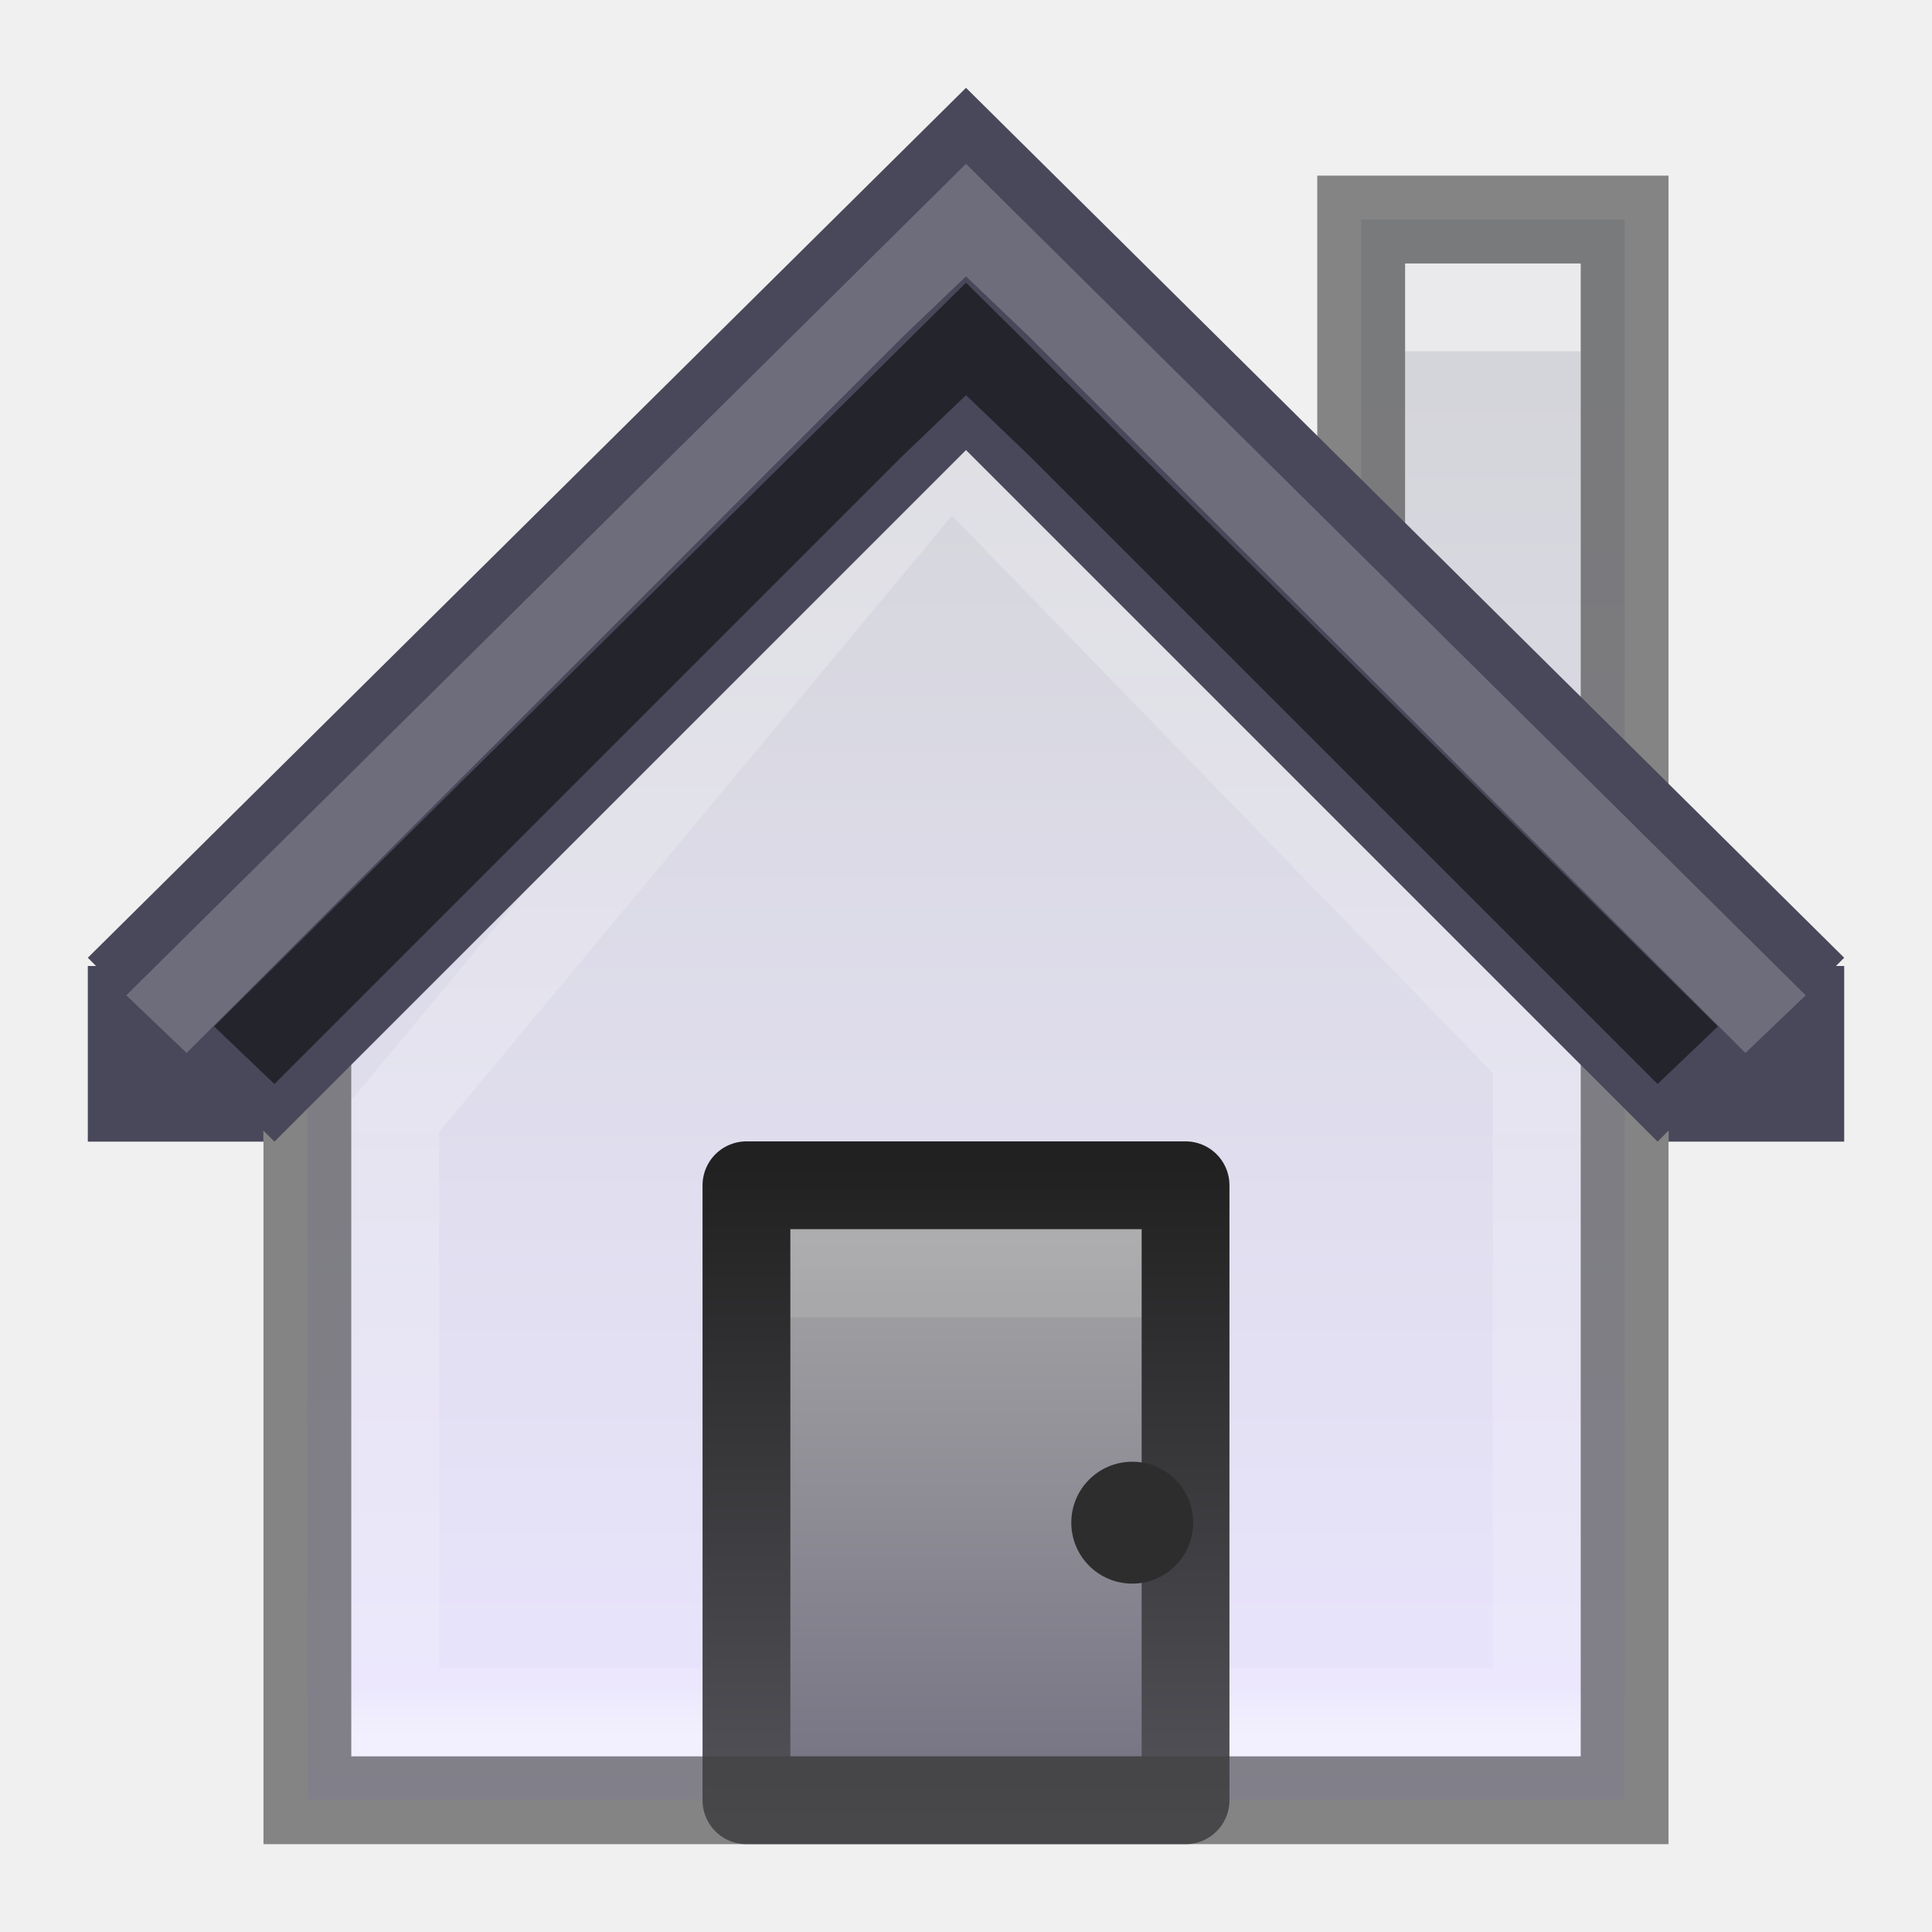
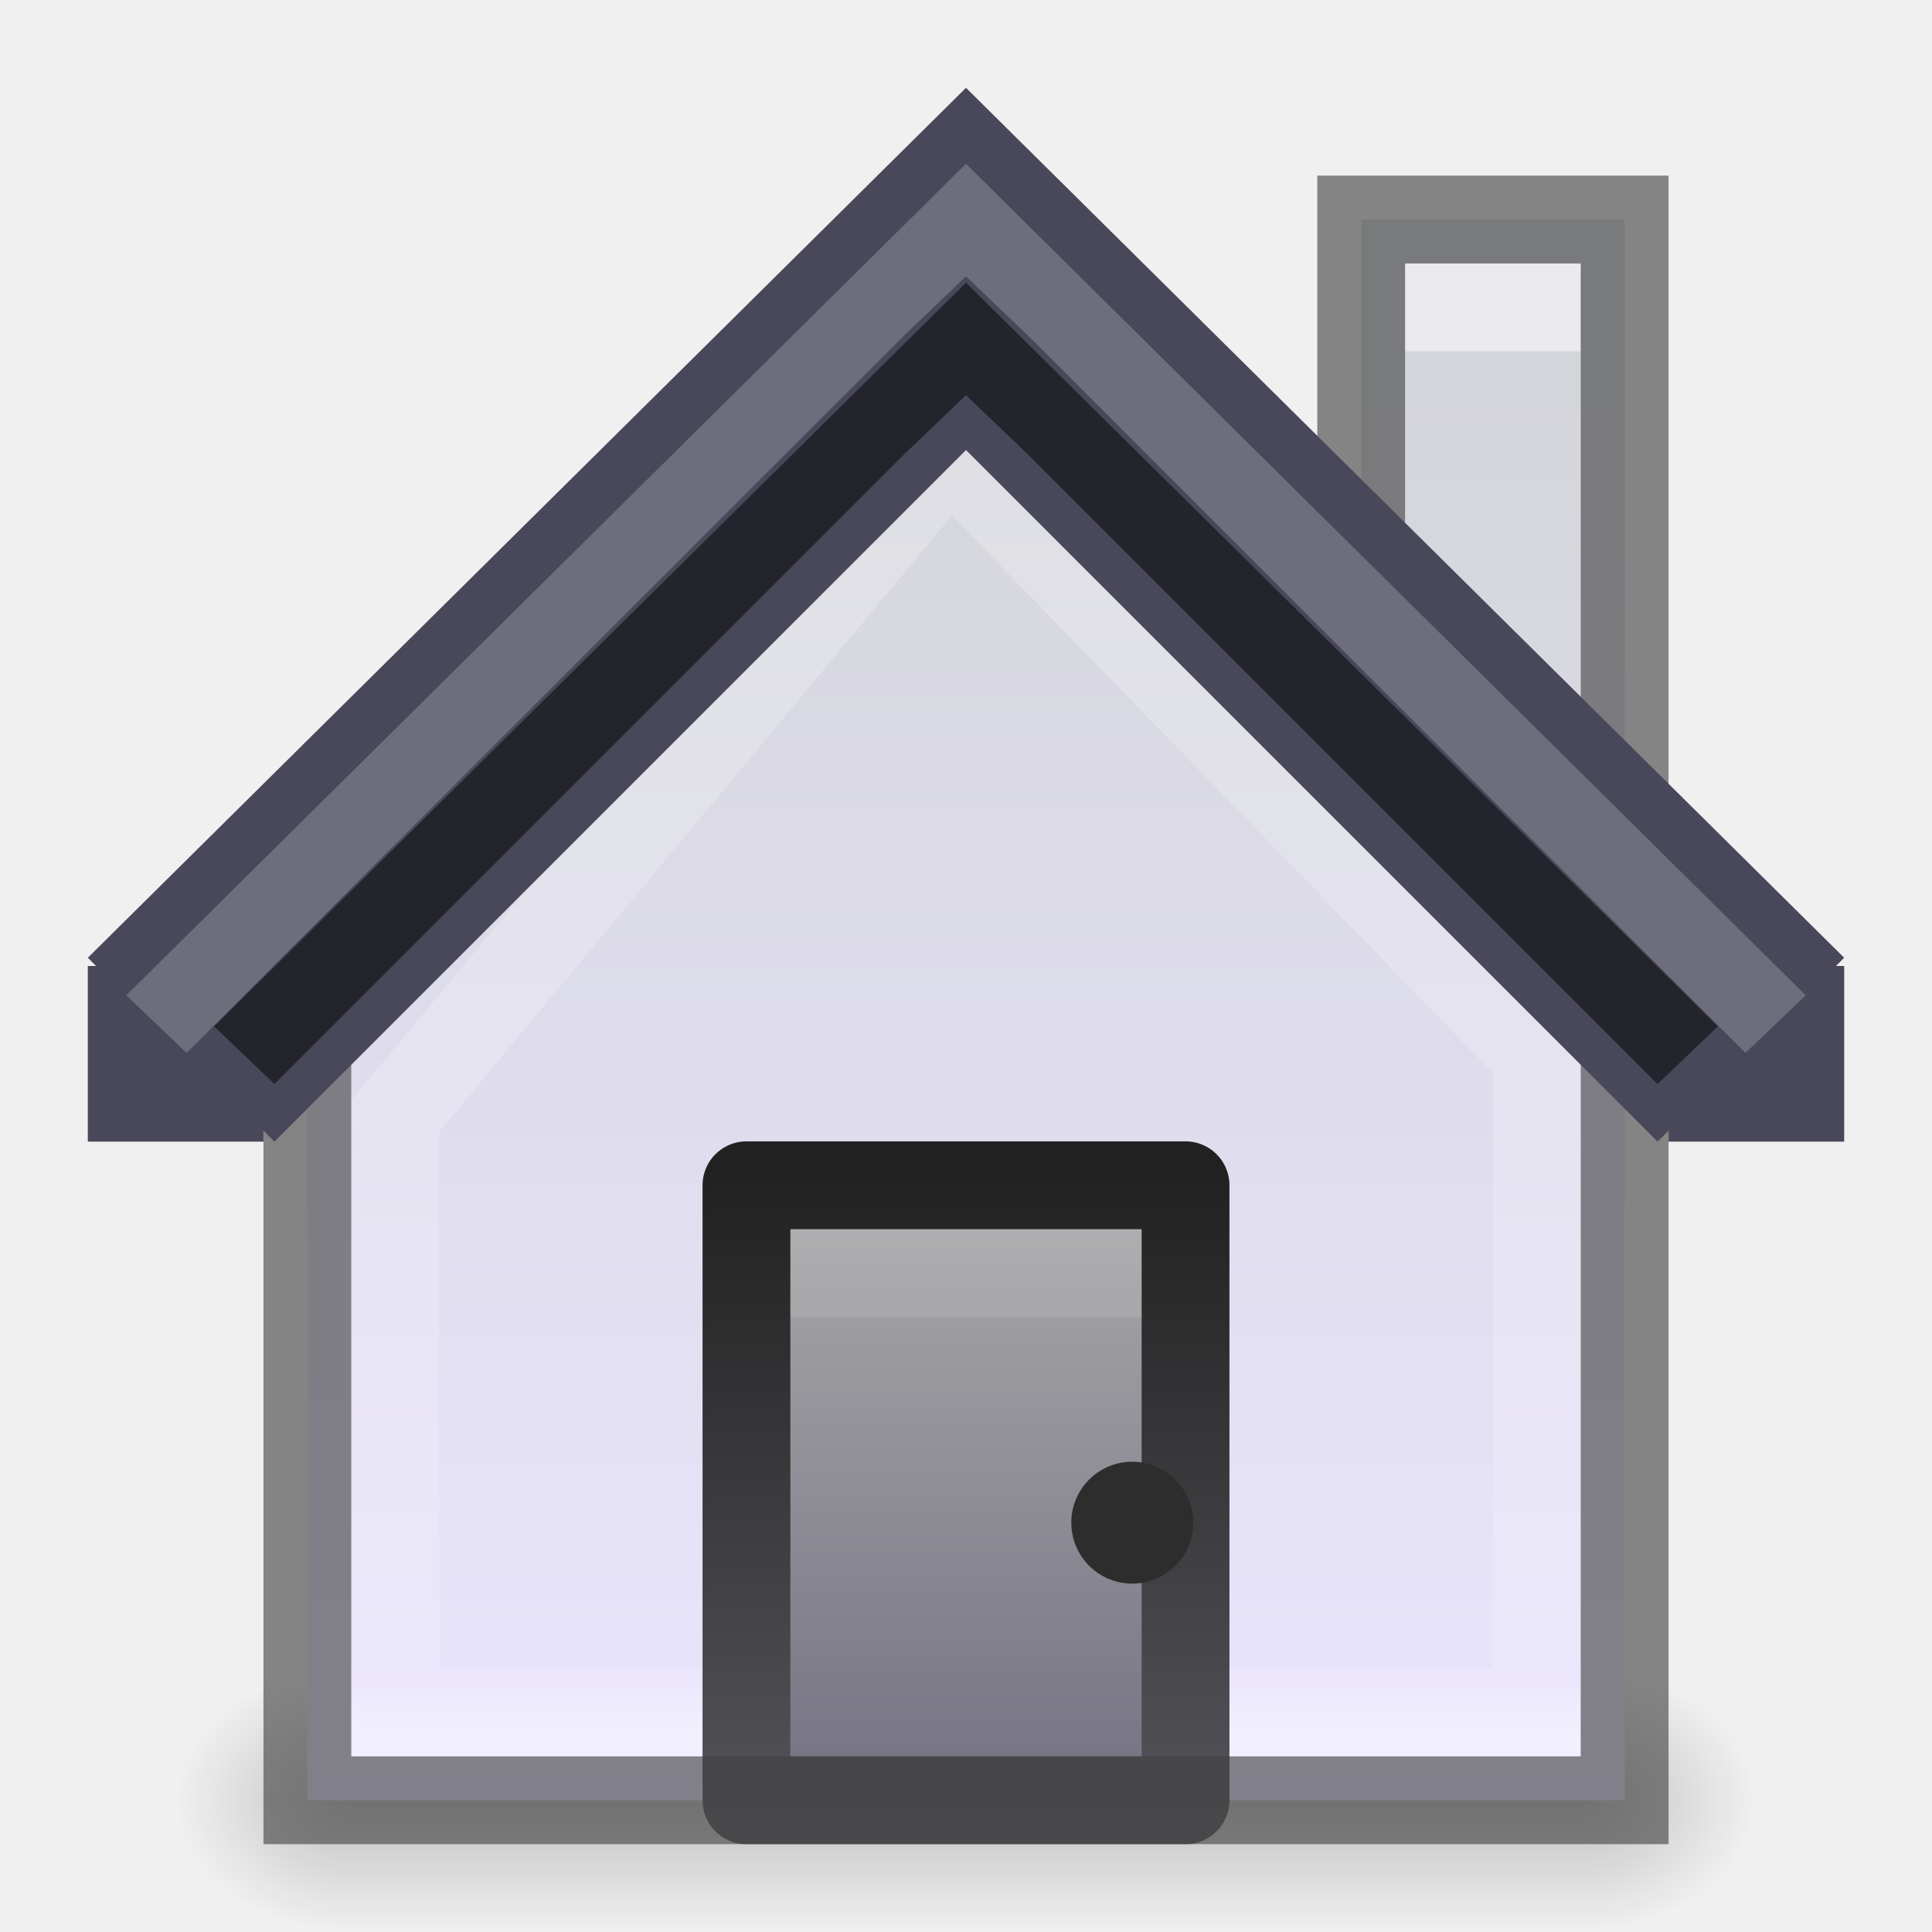
<svg xmlns="http://www.w3.org/2000/svg" xmlns:xlink="http://www.w3.org/1999/xlink" version="1.1" width="22" height="22" id="svg12707">
  <defs id="defs12709">
    <linearGradient x1="633.305" y1="225.317" x2="633.305" y2="229.729" id="linearGradient6572-9-1" xlink:href="#linearGradient6092" gradientUnits="userSpaceOnUse" gradientTransform="matrix(1.387945,0,0,1.387104,-867.7583,-304.6146)" />
    <linearGradient id="linearGradient6092">
      <stop id="stop6094" style="stop-color:#ffffff;stop-opacity:1" offset="0" />
      <stop id="stop6096" style="stop-color:#ffffff;stop-opacity:0.235" offset="0.332" />
      <stop id="stop6098" style="stop-color:#ffffff;stop-opacity:0.157" offset="0.972" />
      <stop id="stop6100" style="stop-color:#ffffff;stop-opacity:0.392" offset="1" />
    </linearGradient>
    <linearGradient x1="8" y1="15" x2="8" y2="10" id="linearGradient5610-3-8" xlink:href="#linearGradient5604-7" gradientUnits="userSpaceOnUse" gradientTransform="matrix(1.666672,0,0,1.600003,-2.33337,-7.70004)" />
    <linearGradient id="linearGradient5604-7-6">
      <stop id="stop5606-8-2" style="stop-color:#ae6a37;stop-opacity:1" offset="0" />
      <stop id="stop5608-5-0" style="stop-color:#d28e5b;stop-opacity:1" offset="1" />
    </linearGradient>
    <linearGradient x1="9" y1="10" x2="9" y2="15" id="linearGradient5618-5-7" xlink:href="#linearGradient5612-8" gradientUnits="userSpaceOnUse" gradientTransform="matrix(1.666672,0,0,1.600003,-2.33337,-7.70004)" />
    <linearGradient id="linearGradient5612-8-6">
      <stop id="stop5614-2-5" style="stop-color:#793b19;stop-opacity:1" offset="0" />
      <stop id="stop5616-0-2" style="stop-color:#a76331;stop-opacity:1" offset="1" />
    </linearGradient>
    <linearGradient x1="633.305" y1="218.844" x2="633.305" y2="230.173" id="linearGradient6572-9" xlink:href="#linearGradient3977-3" gradientUnits="userSpaceOnUse" gradientTransform="matrix(1.387945,0,0,1.387104,-867.7583,-305.6146)" />
    <linearGradient id="linearGradient3977-3">
      <stop id="stop3979-9" style="stop-color:#ffffff;stop-opacity:1" offset="0" />
      <stop id="stop3981-8" style="stop-color:#ffffff;stop-opacity:0.235" offset="0.029" />
      <stop id="stop3983-01" style="stop-color:#ffffff;stop-opacity:0.157" offset="0.972" />
      <stop id="stop3985-2" style="stop-color:#ffffff;stop-opacity:0.392" offset="1" />
    </linearGradient>
    <linearGradient x1="8.674" y1="15.028" x2="8.674" y2="3.102" id="linearGradient5936" xlink:href="#linearGradient5518-7" gradientUnits="userSpaceOnUse" gradientTransform="matrix(1.387945,0,0,1.387104,-0.29276,-6.00012)" />
    <linearGradient id="linearGradient5518-7-7">
      <stop id="stop5520-3-3" style="stop-color:#fff2e5;stop-opacity:1" offset="0" />
      <stop id="stop5522-8-2" style="stop-color:#d8c7b6;stop-opacity:1" offset="1" />
    </linearGradient>
    <linearGradient x1="14.057" y1="15.943" x2="14.057" y2="1.049" id="linearGradient5938-1" xlink:href="#linearGradient5917-8" gradientUnits="userSpaceOnUse" gradientTransform="matrix(1.387945,0,0,1.387104,-0.29276,-6.00012)" />
    <linearGradient id="linearGradient5917-8">
      <stop id="stop5919-8" style="stop-color:#62421e;stop-opacity:0.498" offset="0" />
      <stop id="stop5921-4" style="stop-color:#9f764d;stop-opacity:0.416" offset="1" />
    </linearGradient>
    <linearGradient xlink:href="#linearGradient5518-7" id="linearGradient6957" gradientUnits="userSpaceOnUse" gradientTransform="translate(0,-1e-5)" x1="8.674" y1="15.028" x2="8.674" y2="3.102" />
    <linearGradient id="linearGradient5518-7">
      <stop id="stop5520-3" style="stop-color:#eae5ff;stop-opacity:1;" offset="0" />
      <stop id="stop5522-8" style="stop-color:#d4d5da;stop-opacity:1;" offset="1" />
    </linearGradient>
    <linearGradient xlink:href="#linearGradient3977" id="linearGradient6954" gradientUnits="userSpaceOnUse" gradientTransform="translate(-602.2373,-208.2446)" x1="633.305" y1="218.844" x2="633.305" y2="230.173" />
    <linearGradient id="linearGradient3977">
      <stop id="stop3979" style="stop-color:#ffffff;stop-opacity:1" offset="0" />
      <stop id="stop3981" style="stop-color:#ffffff;stop-opacity:0.235" offset="0.029" />
      <stop id="stop3983" style="stop-color:#ffffff;stop-opacity:0.157" offset="0.972" />
      <stop id="stop3985" style="stop-color:#ffffff;stop-opacity:0.392" offset="1" />
    </linearGradient>
    <linearGradient gradientTransform="translate(22.76271,7.755437)" xlink:href="#linearGradient5604-7" id="linearGradient6948" gradientUnits="userSpaceOnUse" x1="8" y1="15" x2="8" y2="10" />
    <linearGradient id="linearGradient5604-7">
      <stop id="stop5606-8" style="stop-color:#6f6c7e;stop-opacity:1;" offset="0" />
      <stop id="stop5608-5" style="stop-color:#aaaaaa;stop-opacity:1;" offset="1" />
    </linearGradient>
    <linearGradient gradientTransform="translate(22.76271,7.755437)" xlink:href="#linearGradient5612-8" id="linearGradient6950" gradientUnits="userSpaceOnUse" x1="9" y1="10" x2="9" y2="15" />
    <linearGradient id="linearGradient5612-8">
      <stop id="stop5614-2" style="stop-color:#212121;stop-opacity:1;" offset="0" />
      <stop id="stop5616-0" style="stop-color:#58575e;stop-opacity:1;" offset="1" />
    </linearGradient>
    <linearGradient y2="3.102" x2="8.674" y1="15.028" x1="8.674" gradientTransform="translate(22.76271,7.755427)" gradientUnits="userSpaceOnUse" id="linearGradient3046" xlink:href="#linearGradient5518-7" />
    <linearGradient xlink:href="#linearGradient5518-7" id="linearGradient3900" gradientUnits="userSpaceOnUse" gradientTransform="matrix(1.387945,0,0,1.387104,-0.29276,-6.00012)" x1="8.674" y1="15.028" x2="8.674" y2="3.102" />
    <linearGradient xlink:href="#linearGradient3977-3" id="linearGradient3902" gradientUnits="userSpaceOnUse" gradientTransform="matrix(1.387945,0,0,1.387104,-867.7583,-305.6146)" x1="633.305" y1="218.844" x2="633.305" y2="230.173" />
    <linearGradient xlink:href="#linearGradient5604-7" id="linearGradient3904" gradientUnits="userSpaceOnUse" gradientTransform="matrix(1.666672,0,0,1.600003,-2.33337,-7.70004)" x1="8" y1="15" x2="8" y2="10" />
    <linearGradient xlink:href="#linearGradient5612-8" id="linearGradient3906" gradientUnits="userSpaceOnUse" gradientTransform="matrix(1.666672,0,0,1.600003,-2.33337,-7.70004)" x1="9" y1="10" x2="9" y2="15" />
    <linearGradient xlink:href="#linearGradient5604-7" id="linearGradient3912" gradientUnits="userSpaceOnUse" gradientTransform="matrix(1.666672,0,0,1.600003,-2.33337,-2.70004)" x1="8" y1="15" x2="8" y2="10" />
    <linearGradient xlink:href="#linearGradient5612-8" id="linearGradient3914" gradientUnits="userSpaceOnUse" gradientTransform="matrix(1.666672,0,0,1.600003,-2.33337,-2.70004)" x1="9" y1="10" x2="9" y2="15" />
    <linearGradient xlink:href="#linearGradient3977-3" id="linearGradient3918" gradientUnits="userSpaceOnUse" gradientTransform="matrix(1.387945,0,0,1.387104,-867.7583,-299.6146)" x1="633.305" y1="218.844" x2="633.305" y2="230.173" />
    <linearGradient xlink:href="#linearGradient5518-7" id="linearGradient3921" gradientUnits="userSpaceOnUse" gradientTransform="matrix(1.387945,0,0,1.387104,-0.29276,-1.202e-4)" x1="8.674" y1="15.028" x2="8.674" y2="3.102" />
+     <radialGradient xlink:href="#linearGradient3952" id="radialGradient3960" gradientUnits="userSpaceOnUse" gradientTransform="matrix(1,0,0,0.75,-21,12.375)" cx="40" cy="43.5" fx="40" fy="43.5" r="2" />
+     <linearGradient id="linearGradient3952">
+       <stop style="stop-color:#000000;stop-opacity:1;" offset="0" id="stop3954" />
+       <stop style="stop-color:#000000;stop-opacity:0;" offset="1" id="stop3956" />
+     </linearGradient>
+     <radialGradient xlink:href="#linearGradient3944" id="radialGradient3957" gradientUnits="userSpaceOnUse" gradientTransform="matrix(1,0,0,0.75,-4,12.375)" cx="9" cy="43.5" fx="9" fy="43.5" r="2" />
+     <linearGradient id="linearGradient3944">
+       <stop style="stop-color:#000000;stop-opacity:1;" offset="0" id="stop3946" />
+       <stop style="stop-color:#000000;stop-opacity:0;" offset="1" id="stop3948" />
+     </linearGradient>
+     <linearGradient xlink:href="#linearGradient3960" id="linearGradient3954" gradientUnits="userSpaceOnUse" gradientTransform="translate(-8,1.5)" x1="25" y1="45" x2="25" y2="42" />
+     <linearGradient id="linearGradient3960">
+       <stop style="stop-color:#000000;stop-opacity:0;" offset="0" id="stop3962" />
+       <stop id="stop3970" offset="0.5" style="stop-color:#000000;stop-opacity:1;" />
+       <stop style="stop-color:#000000;stop-opacity:0;" offset="1" id="stop3964" />
+     </linearGradient>
+     <linearGradient y2="42" x2="25" y1="45" x1="25" gradientTransform="translate(-8,1.5)" gradientUnits="userSpaceOnUse" id="linearGradient3116" xlink:href="#linearGradient3960" />
  </defs>
+   <g transform="translate(-1,-24.5)" id="g3962">
+     <path id="rect3940" d="m 19,43.5 0,3 0.5,0 c 0.831,0 1.5,-0.669 1.5,-1.5 0,-0.831 -0.669,-1.5 -1.5,-1.5 l -0.5,0 z" style="opacity:0.2;fill:url(#radialGradient3960);fill-opacity:1;stroke:none" />
+     <path id="rect3942" d="M 4.406,43.5 C 3.627,43.5 3,44.127 3,44.906 l 0,0.188 C 3,45.873 3.627,46.5 4.406,46.5 L 5,46.5 l 0,-3 -0.594,0 z" style="opacity:0.2;fill:url(#radialGradient3957);fill-opacity:1;stroke:none" />
+     <path id="rect3938" d="m 5,43.5 14,0 0,3 -14,0 z" style="opacity:0.2;fill:url(#linearGradient3116);fill-opacity:1;stroke:none" />
+   </g>
  <path style="color:#000000;fill:url(#linearGradient3921);fill-opacity:1;fill-rule:nonzero;stroke:none;stroke-width:1;marker:none;visibility:visible;display:inline;overflow:visible;enable-background:accumulate" id="path2998-4-3-3-3" d="M 15.5,2.5 15.5,6.935 10.811,2.124 3.5,9.71 3.5,20.5 l 15,0 0,-18 z" />
  <path style="color:#000000;fill:none;stroke:url(#linearGradient3918);stroke-width:1;stroke-miterlimit:4;stroke-opacity:1;stroke-dasharray:none;marker:none;visibility:visible;display:inline;overflow:visible;enable-background:accumulate" id="path2998-4-3-3-1-3" d="M 10.811,5.124 4.5,12.71 4.5,19.5 l 13,0 0,-7.484 z" />
  <path style="color:#000000;fill:url(#linearGradient3912);fill-opacity:1;stroke:url(#linearGradient3914);stroke-width:1;stroke-linecap:butt;stroke-linejoin:round;stroke-miterlimit:4;stroke-opacity:1;stroke-dasharray:none;stroke-dashoffset:0;marker:none;visibility:visible;display:inline;overflow:visible;enable-background:accumulate" id="rect5583-1" d="m 8.5,13.497 0,7.003 5,0 0,-7.003 z" />
  <path style="color:#000000;fill:#2d2d2d;fill-opacity:1;fill-rule:nonzero;stroke:none;stroke-width:1;marker:none;visibility:visible;display:inline;overflow:visible;enable-background:accumulate" id="path5620-8" d="m 13.587,17.339 a 0.694,0.694 0 0 1 -1.388,0 0.694,0.694 0 1 1 1.388,0 z" />
  <rect style="opacity:0.5;color:#000000;fill:#ffffff;fill-opacity:1;stroke:none;stroke-width:1;marker:none;visibility:visible;display:inline;overflow:visible;enable-background:accumulate" id="rect6106" y="3" x="16" height="1" width="2" />
  <path d="M 15.5,2.5 15.5,6.935 10.811,2.124 3.5,9.71 3.5,20.5 l 15,0 0,-18 z" id="path3898" style="opacity:0.61;color:#000000;fill:none;stroke:#3f3f3f;stroke-width:1;stroke-miterlimit:4;stroke-opacity:1;stroke-dasharray:none;marker:none;visibility:visible;display:inline;overflow:visible;enable-background:accumulate" />
  <rect style="opacity:0.1;fill:#ffffff;fill-opacity:1;stroke:none" id="rect3849" width="4" height="1" x="9" y="14" />
  <path style="color:#000000;fill:#49485a;fill-opacity:1;fill-rule:nonzero;stroke:none;stroke-width:1.7;marker:none;visibility:visible;display:inline;overflow:visible;enable-background:accumulate" d="M 11,1 1,10.906 1.094,11 1,11 1,13 3,13 3,12.875 3.125,13 11,5.125 18.875,13 19,12.875 19,13 21,13 21,11 20.906,11 21,10.906 z" id="path2998-4-0-8" />
  <path style="font-size:medium;font-style:normal;font-variant:normal;font-weight:normal;font-stretch:normal;text-indent:0;text-align:start;text-decoration:none;line-height:normal;letter-spacing:normal;word-spacing:normal;text-transform:none;direction:ltr;block-progression:tb;writing-mode:lr-tb;text-anchor:start;baseline-shift:baseline;opacity:0.5;color:#000000;fill:#000000;fill-opacity:1;stroke:none;stroke-width:2;marker:none;visibility:visible;display:inline;overflow:visible;enable-background:accumulate;font-family:Sans;-inkscape-font-specification:Sans" d="M 11,3.219 19.562,11.688 18.875,12.344 11.719,5.188 11,4.5 10.281,5.188 3.125,12.344 2.438,11.688 z" id="path3045" />
  <path id="path3819" d="M 11,1.865 20.562,11.334 19.875,11.99 11.719,3.834 11,3.147 10.281,3.834 2.125,11.99 1.438,11.334 z" style="font-size:medium;font-style:normal;font-variant:normal;font-weight:normal;font-stretch:normal;text-indent:0;text-align:start;text-decoration:none;line-height:normal;letter-spacing:normal;word-spacing:normal;text-transform:none;direction:ltr;block-progression:tb;writing-mode:lr-tb;text-anchor:start;baseline-shift:baseline;opacity:0.2;color:#000000;fill:#ffffff;fill-opacity:1;stroke:none;stroke-width:2;marker:none;visibility:visible;display:inline;overflow:visible;enable-background:accumulate;font-family:Sans;-inkscape-font-specification:Sans" />
</svg>
